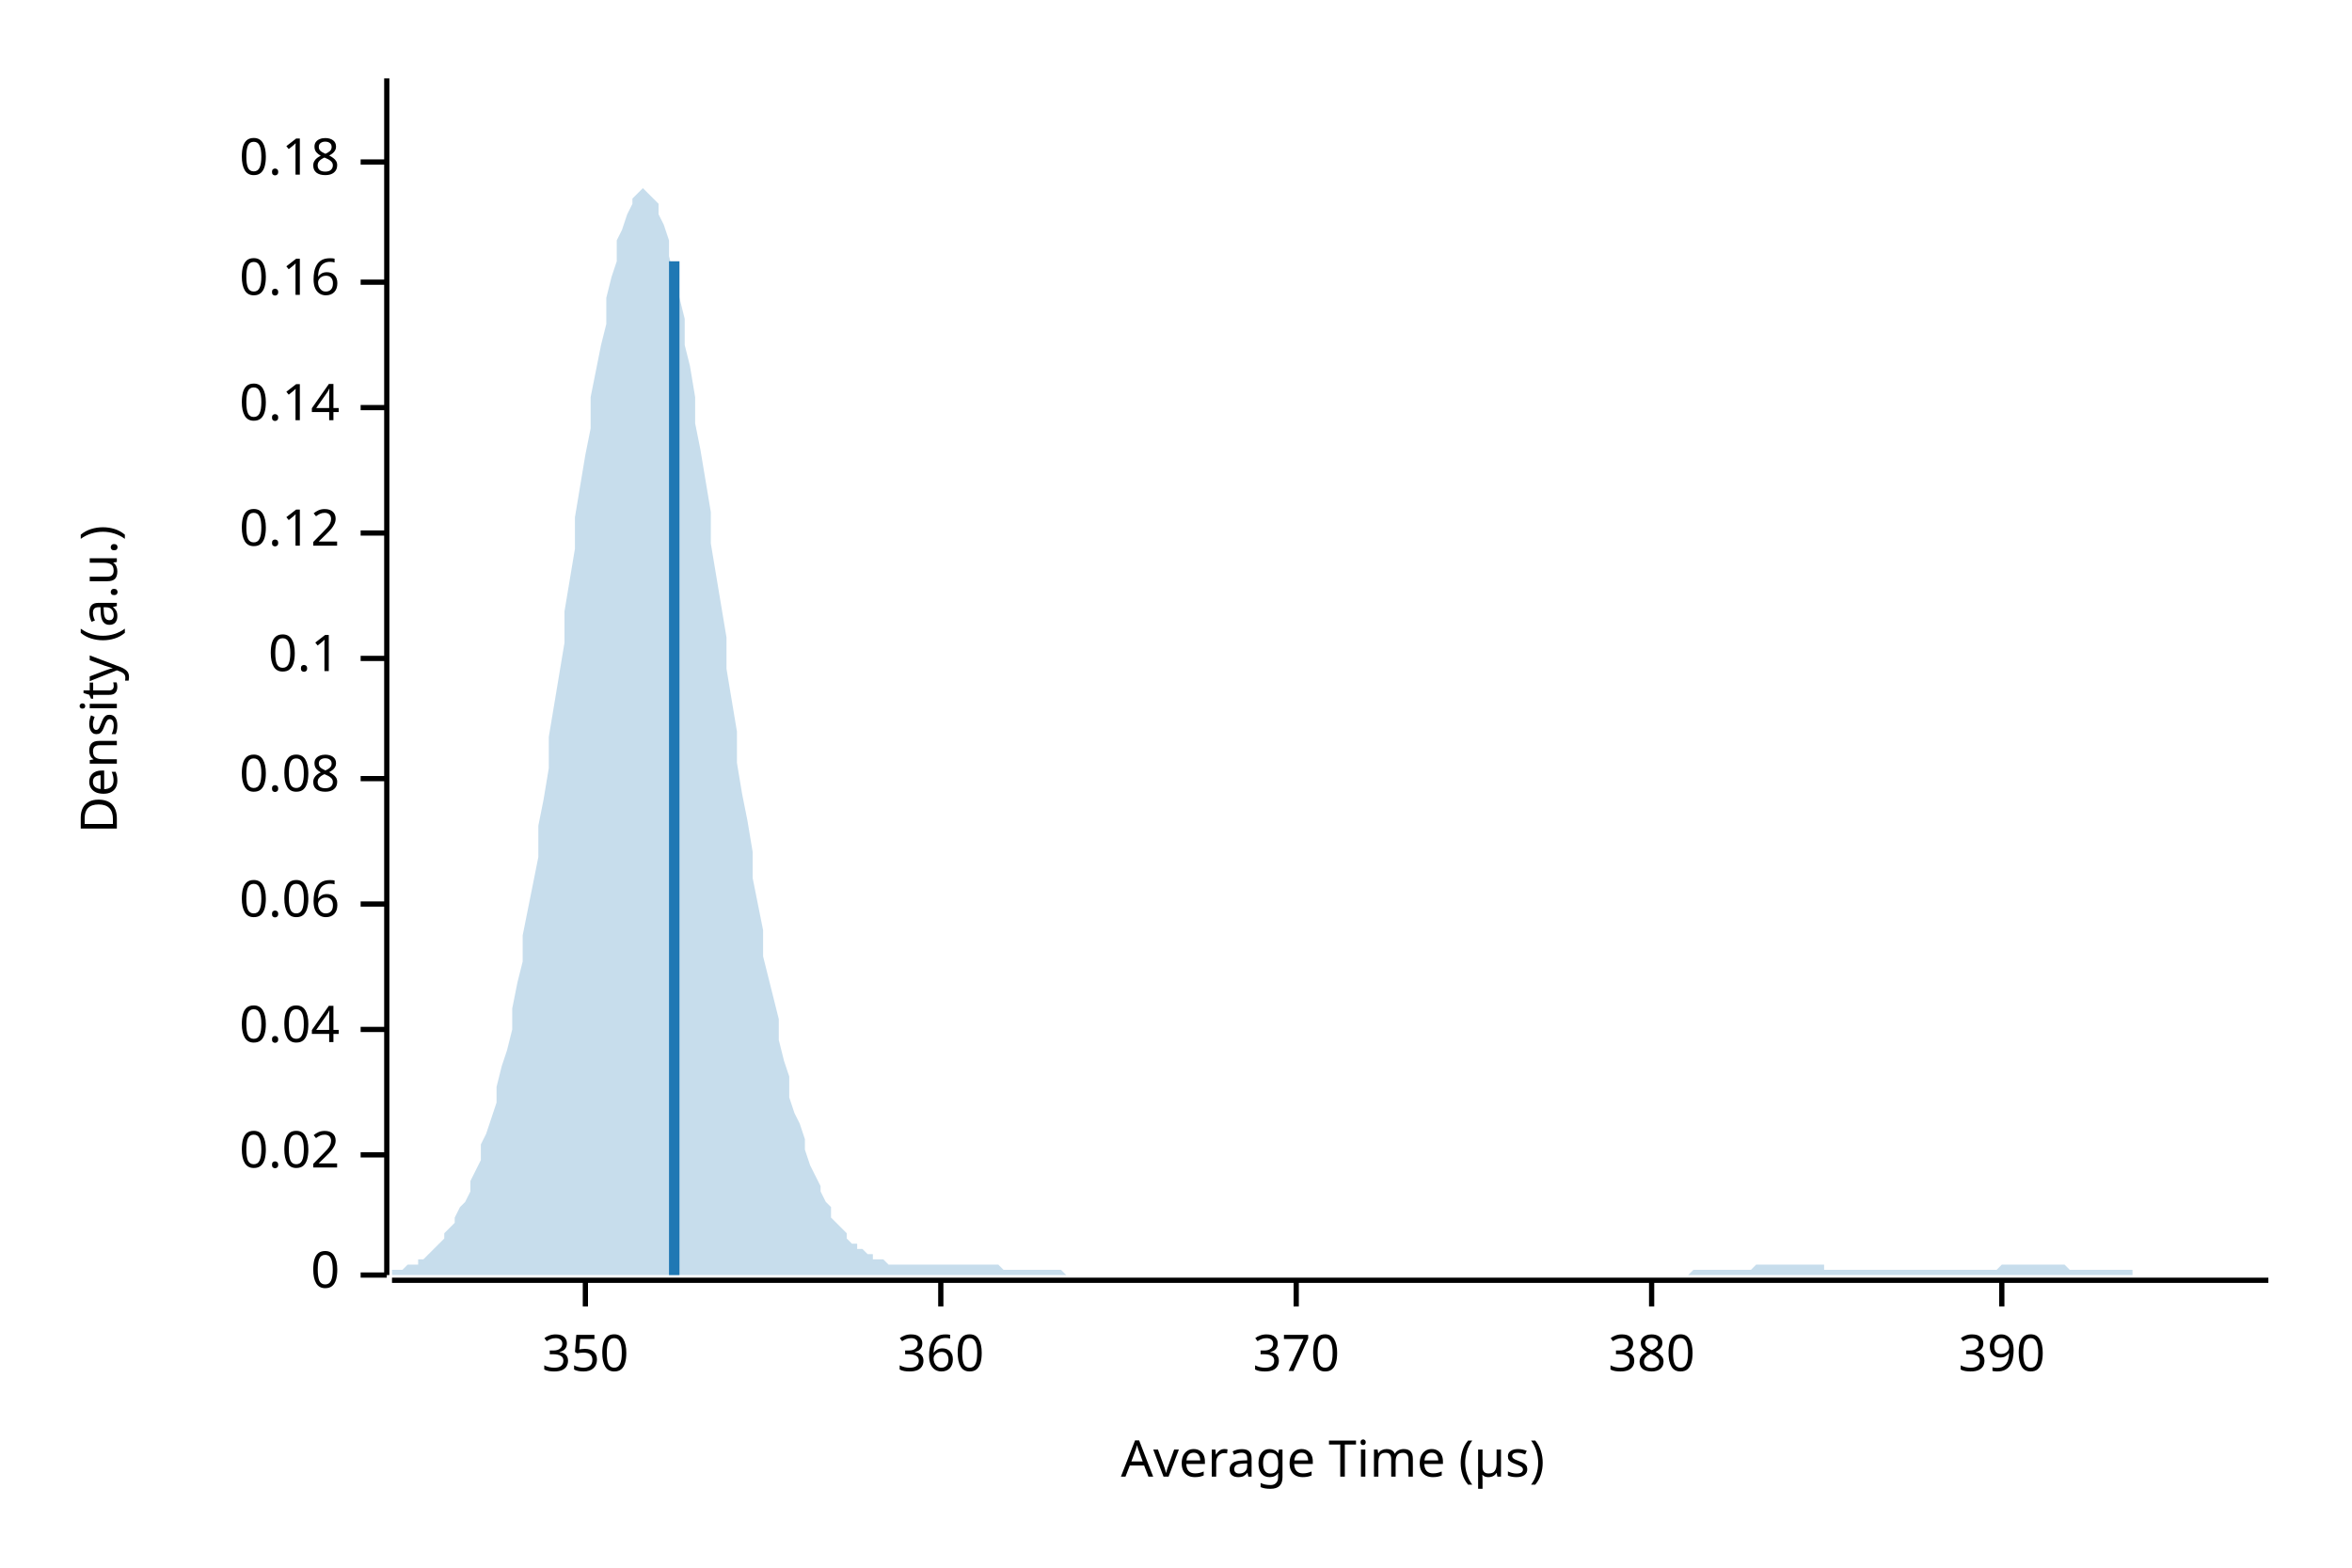
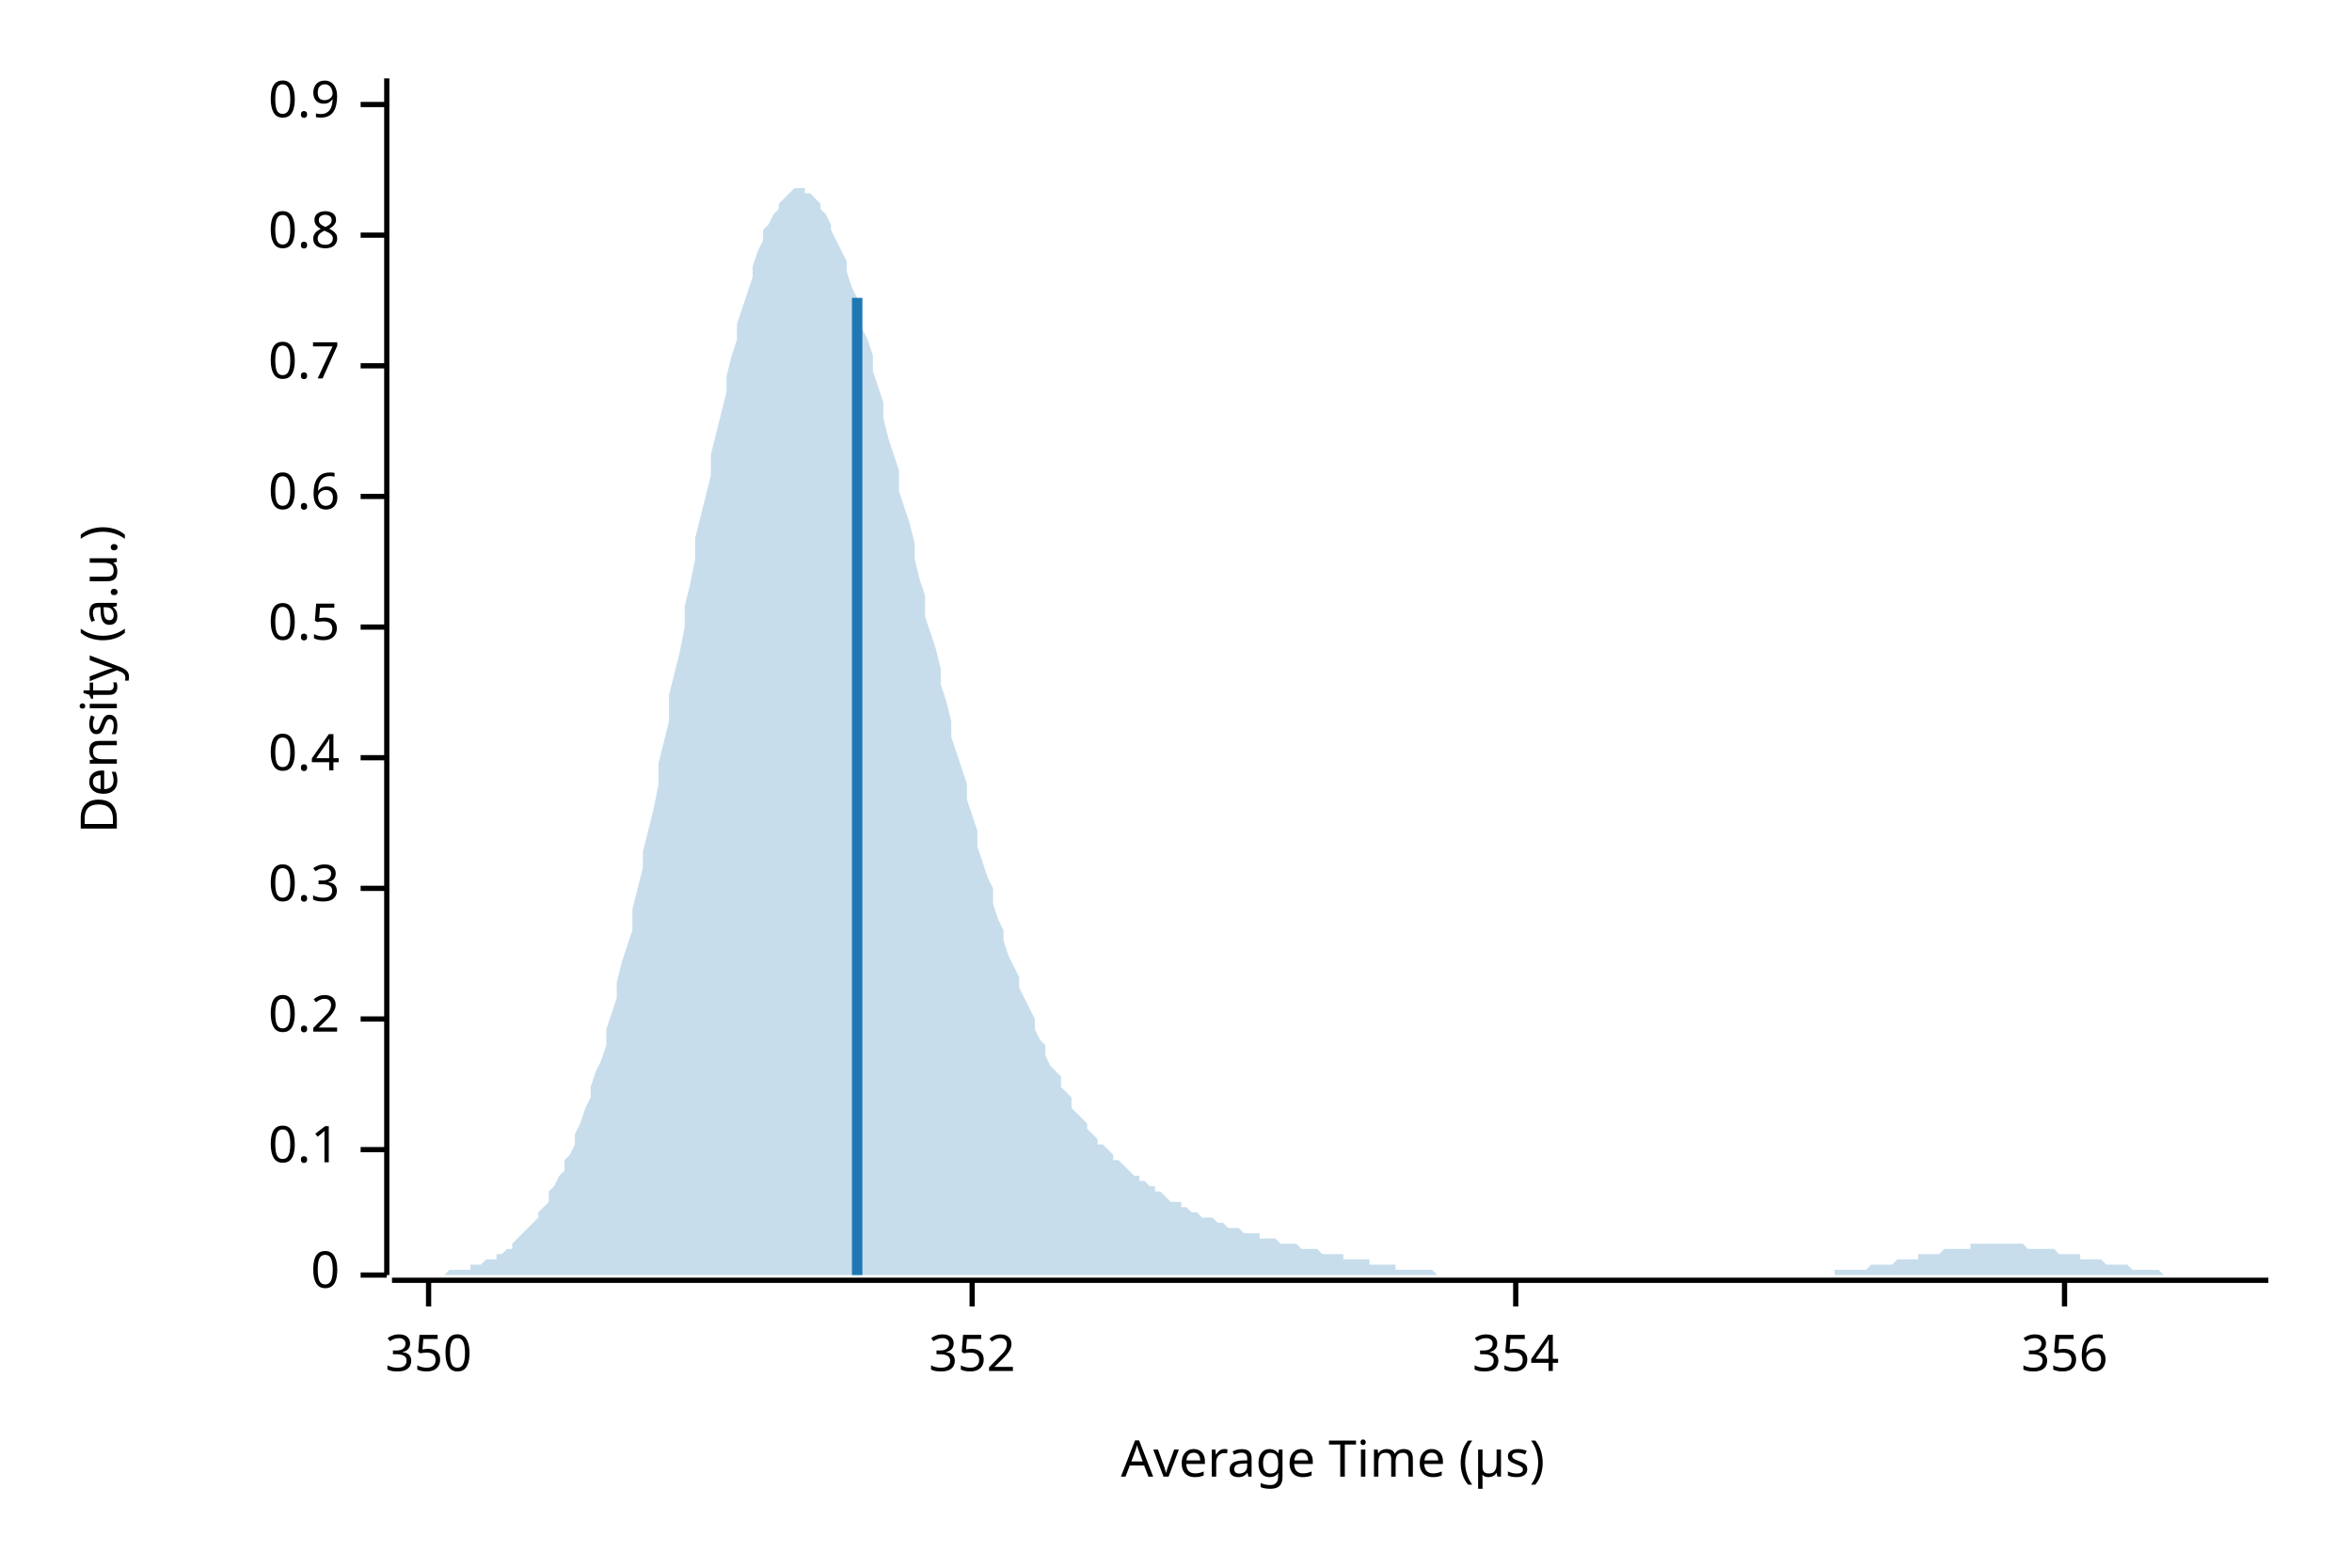
<svg xmlns="http://www.w3.org/2000/svg" width="450" height="300" viewBox="0 0 450 300">
  <text x="15" y="130" dy="0.76em" text-anchor="middle" font-family="sans-serif" font-size="9.677" opacity="1" fill="#000000" transform="rotate(270, 15, 130)">
Density (a.u.)
</text>
  <text x="255" y="285" dy="-0.5ex" text-anchor="middle" font-family="sans-serif" font-size="9.677" opacity="1" fill="#000000">
Average Time (µs)
</text>
  <polyline fill="none" opacity="1" stroke="#000000" stroke-width="1" points="74,15 74,244 " />
  <text x="65" y="244" dy="0.5ex" text-anchor="end" font-family="sans-serif" font-size="9.677" opacity="1" fill="#000000">
0
</text>
  <polyline fill="none" opacity="1" stroke="#000000" stroke-width="1" points="69,244 74,244 " />
-   <text x="65" y="221" dy="0.5ex" text-anchor="end" font-family="sans-serif" font-size="9.677" opacity="1" fill="#000000">
- 0.02
- </text>
-   <polyline fill="none" opacity="1" stroke="#000000" stroke-width="1" points="69,221 74,221 " />
-   <text x="65" y="197" dy="0.5ex" text-anchor="end" font-family="sans-serif" font-size="9.677" opacity="1" fill="#000000">
- 0.04
- </text>
-   <polyline fill="none" opacity="1" stroke="#000000" stroke-width="1" points="69,197 74,197 " />
-   <text x="65" y="173" dy="0.5ex" text-anchor="end" font-family="sans-serif" font-size="9.677" opacity="1" fill="#000000">
- 0.06
- </text>
-   <polyline fill="none" opacity="1" stroke="#000000" stroke-width="1" points="69,173 74,173 " />
-   <text x="65" y="149" dy="0.5ex" text-anchor="end" font-family="sans-serif" font-size="9.677" opacity="1" fill="#000000">
- 0.08
- </text>
-   <polyline fill="none" opacity="1" stroke="#000000" stroke-width="1" points="69,149 74,149 " />
-   <text x="65" y="126" dy="0.5ex" text-anchor="end" font-family="sans-serif" font-size="9.677" opacity="1" fill="#000000">
+   <text x="65" y="220" dy="0.5ex" text-anchor="end" font-family="sans-serif" font-size="9.677" opacity="1" fill="#000000">
0.1
</text>
-   <polyline fill="none" opacity="1" stroke="#000000" stroke-width="1" points="69,126 74,126 " />
-   <text x="65" y="102" dy="0.5ex" text-anchor="end" font-family="sans-serif" font-size="9.677" opacity="1" fill="#000000">
- 0.12
+   <polyline fill="none" opacity="1" stroke="#000000" stroke-width="1" points="69,220 74,220 " />
+   <text x="65" y="195" dy="0.5ex" text-anchor="end" font-family="sans-serif" font-size="9.677" opacity="1" fill="#000000">
+ 0.2
</text>
-   <polyline fill="none" opacity="1" stroke="#000000" stroke-width="1" points="69,102 74,102 " />
-   <text x="65" y="78" dy="0.5ex" text-anchor="end" font-family="sans-serif" font-size="9.677" opacity="1" fill="#000000">
- 0.14
+   <polyline fill="none" opacity="1" stroke="#000000" stroke-width="1" points="69,195 74,195 " />
+   <text x="65" y="170" dy="0.5ex" text-anchor="end" font-family="sans-serif" font-size="9.677" opacity="1" fill="#000000">
+ 0.3
</text>
-   <polyline fill="none" opacity="1" stroke="#000000" stroke-width="1" points="69,78 74,78 " />
-   <text x="65" y="54" dy="0.5ex" text-anchor="end" font-family="sans-serif" font-size="9.677" opacity="1" fill="#000000">
- 0.16
+   <polyline fill="none" opacity="1" stroke="#000000" stroke-width="1" points="69,170 74,170 " />
+   <text x="65" y="145" dy="0.5ex" text-anchor="end" font-family="sans-serif" font-size="9.677" opacity="1" fill="#000000">
+ 0.4
</text>
-   <polyline fill="none" opacity="1" stroke="#000000" stroke-width="1" points="69,54 74,54 " />
-   <text x="65" y="31" dy="0.5ex" text-anchor="end" font-family="sans-serif" font-size="9.677" opacity="1" fill="#000000">
- 0.18
+   <polyline fill="none" opacity="1" stroke="#000000" stroke-width="1" points="69,145 74,145 " />
+   <text x="65" y="120" dy="0.5ex" text-anchor="end" font-family="sans-serif" font-size="9.677" opacity="1" fill="#000000">
+ 0.5
</text>
-   <polyline fill="none" opacity="1" stroke="#000000" stroke-width="1" points="69,31 74,31 " />
+   <polyline fill="none" opacity="1" stroke="#000000" stroke-width="1" points="69,120 74,120 " />
+   <text x="65" y="95" dy="0.5ex" text-anchor="end" font-family="sans-serif" font-size="9.677" opacity="1" fill="#000000">
+ 0.6
+ </text>
+   <polyline fill="none" opacity="1" stroke="#000000" stroke-width="1" points="69,95 74,95 " />
+   <text x="65" y="70" dy="0.5ex" text-anchor="end" font-family="sans-serif" font-size="9.677" opacity="1" fill="#000000">
+ 0.7
+ </text>
+   <polyline fill="none" opacity="1" stroke="#000000" stroke-width="1" points="69,70 74,70 " />
+   <text x="65" y="45" dy="0.5ex" text-anchor="end" font-family="sans-serif" font-size="9.677" opacity="1" fill="#000000">
+ 0.8
+ </text>
+   <polyline fill="none" opacity="1" stroke="#000000" stroke-width="1" points="69,45 74,45 " />
+   <text x="65" y="20" dy="0.5ex" text-anchor="end" font-family="sans-serif" font-size="9.677" opacity="1" fill="#000000">
+ 0.9
+ </text>
+   <polyline fill="none" opacity="1" stroke="#000000" stroke-width="1" points="69,20 74,20 " />
  <polyline fill="none" opacity="1" stroke="#000000" stroke-width="1" points="75,245 434,245 " />
-   <text x="112" y="255" dy="0.76em" text-anchor="middle" font-family="sans-serif" font-size="9.677" opacity="1" fill="#000000">
+   <text x="82" y="255" dy="0.76em" text-anchor="middle" font-family="sans-serif" font-size="9.677" opacity="1" fill="#000000">
350
</text>
-   <polyline fill="none" opacity="1" stroke="#000000" stroke-width="1" points="112,245 112,250 " />
-   <text x="180" y="255" dy="0.76em" text-anchor="middle" font-family="sans-serif" font-size="9.677" opacity="1" fill="#000000">
- 360
+   <polyline fill="none" opacity="1" stroke="#000000" stroke-width="1" points="82,245 82,250 " />
+   <text x="186" y="255" dy="0.76em" text-anchor="middle" font-family="sans-serif" font-size="9.677" opacity="1" fill="#000000">
+ 352
</text>
-   <polyline fill="none" opacity="1" stroke="#000000" stroke-width="1" points="180,245 180,250 " />
-   <text x="248" y="255" dy="0.76em" text-anchor="middle" font-family="sans-serif" font-size="9.677" opacity="1" fill="#000000">
- 370
+   <polyline fill="none" opacity="1" stroke="#000000" stroke-width="1" points="186,245 186,250 " />
+   <text x="290" y="255" dy="0.76em" text-anchor="middle" font-family="sans-serif" font-size="9.677" opacity="1" fill="#000000">
+ 354
</text>
-   <polyline fill="none" opacity="1" stroke="#000000" stroke-width="1" points="248,245 248,250 " />
-   <text x="316" y="255" dy="0.76em" text-anchor="middle" font-family="sans-serif" font-size="9.677" opacity="1" fill="#000000">
- 380
+   <polyline fill="none" opacity="1" stroke="#000000" stroke-width="1" points="290,245 290,250 " />
+   <text x="395" y="255" dy="0.76em" text-anchor="middle" font-family="sans-serif" font-size="9.677" opacity="1" fill="#000000">
+ 356
</text>
-   <polyline fill="none" opacity="1" stroke="#000000" stroke-width="1" points="316,245 316,250 " />
-   <text x="383" y="255" dy="0.76em" text-anchor="middle" font-family="sans-serif" font-size="9.677" opacity="1" fill="#000000">
- 390
- </text>
-   <polyline fill="none" opacity="1" stroke="#000000" stroke-width="1" points="383,245 383,250 " />
-   <polygon opacity="0.25" fill="#1F78B4" points="75,243 75,243 76,243 77,243 77,243 78,242 79,242 80,242 80,241 81,241 82,240 82,240 83,239 84,238 85,237 85,236 86,235 87,234 87,233 88,231 89,230 90,228 90,226 91,224 92,222 92,219 93,217 94,214 95,211 95,208 96,204 97,201 98,197 98,193 99,188 100,184 100,179 101,174 102,169 103,164 103,158 104,153 105,147 105,141 106,135 107,129 108,123 108,117 109,111 110,105 110,99 111,93 112,87 113,82 113,76 114,71 115,66 116,62 116,57 117,53 118,50 118,46 119,44 120,41 121,39 121,38 122,37 123,36 123,36 124,37 125,38 126,39 126,41 127,43 128,46 128,49 129,53 130,57 131,61 131,66 132,70 133,76 133,81 134,86 135,92 136,98 136,104 137,110 138,116 139,122 139,128 140,134 141,140 141,146 142,152 143,157 144,163 144,168 145,173 146,178 146,183 147,187 148,191 149,195 149,199 150,203 151,206 151,210 152,213 153,215 154,218 154,220 155,223 156,225 157,227 157,228 158,230 159,231 159,233 160,234 161,235 162,236 162,237 163,238 164,238 164,239 165,239 166,240 167,240 167,241 168,241 169,241 169,241 170,242 171,242 172,242 172,242 173,242 174,242 175,242 175,242 176,242 177,242 177,242 178,242 179,242 180,242 180,242 181,242 182,242 182,242 183,242 184,242 185,242 185,242 186,242 187,242 187,242 188,242 189,242 190,242 190,242 191,242 192,243 192,243 193,243 194,243 195,243 195,243 196,243 197,243 198,243 198,243 199,243 200,243 200,243 201,243 202,243 203,243 203,243 204,244 205,244 205,244 206,244 207,244 208,244 208,244 209,244 210,244 210,244 211,244 212,244 213,244 213,244 214,244 215,244 216,244 216,244 217,244 218,244 218,244 219,244 220,244 221,244 221,244 222,244 223,244 223,244 224,244 225,244 226,244 226,244 227,244 228,244 228,244 229,244 230,244 231,244 231,244 232,244 233,244 233,244 234,244 235,244 236,244 236,244 237,244 238,244 239,244 239,244 240,244 241,244 241,244 242,244 243,244 244,244 244,244 245,244 246,244 246,244 247,244 248,244 249,244 249,244 250,244 251,244 251,244 252,244 253,244 254,244 254,244 255,244 256,244 257,244 257,244 258,244 259,244 259,244 260,244 261,244 262,244 262,244 263,244 264,244 264,244 265,244 266,244 267,244 267,244 268,244 269,244 269,244 270,244 271,244 272,244 272,244 273,244 274,244 275,244 275,244 276,244 277,244 277,244 278,244 279,244 280,244 280,244 281,244 282,244 282,244 283,244 284,244 285,244 285,244 286,244 287,244 287,244 288,244 289,244 290,244 290,244 291,244 292,244 292,244 293,244 294,244 295,244 295,244 296,244 297,244 298,244 298,244 299,244 300,244 300,244 301,244 302,244 303,244 303,244 304,244 305,244 305,244 306,244 307,244 308,244 308,244 309,244 310,244 310,244 311,244 312,244 313,244 313,244 314,244 315,244 316,244 316,244 317,244 318,244 318,244 319,244 320,244 321,244 321,244 322,244 323,244 323,244 324,243 325,243 326,243 326,243 327,243 328,243 328,243 329,243 330,243 331,243 331,243 332,243 333,243 333,243 334,243 335,243 336,242 336,242 337,242 338,242 339,242 339,242 340,242 341,242 341,242 342,242 343,242 344,242 344,242 345,242 346,242 346,242 347,242 348,242 349,242 349,243 350,243 351,243 351,243 352,243 353,243 354,243 354,243 355,243 356,243 357,243 357,243 358,243 359,243 359,243 360,243 361,243 362,243 362,243 363,243 364,243 364,243 365,243 366,243 367,243 367,243 368,243 369,243 369,243 370,243 371,243 372,243 372,243 373,243 374,243 375,243 375,243 376,243 377,243 377,243 378,243 379,243 380,243 380,243 381,243 382,243 382,243 383,242 384,242 385,242 385,242 386,242 387,242 387,242 388,242 389,242 390,242 390,242 391,242 392,242 392,242 393,242 394,242 395,242 395,242 396,243 397,243 398,243 398,243 399,243 400,243 400,243 401,243 402,243 403,243 403,243 404,243 405,243 405,243 406,243 407,243 408,243 408,244 409,244 410,244 410,244 411,244 412,244 413,244 413,244 414,244 415,244 416,244 416,244 417,244 418,244 418,244 419,244 420,244 421,244 421,244 422,244 423,244 423,244 424,244 425,244 426,244 426,244 427,244 428,244 428,244 429,244 430,244 431,244 431,244 432,244 433,244 434,244 434,244 75,244 " />
-   <polyline fill="none" opacity="1" stroke="#1F78B4" stroke-width="2" points="129,244 129,50 " />
+   <polyline fill="none" opacity="1" stroke="#000000" stroke-width="1" points="395,245 395,250 " />
+   <polygon opacity="0.25" fill="#1F78B4" points="75,244 75,244 76,244 77,244 77,244 78,244 79,244 80,244 80,244 81,244 82,244 82,244 83,244 84,244 85,244 85,244 86,243 87,243 87,243 88,243 89,243 90,243 90,242 91,242 92,242 92,242 93,241 94,241 95,241 95,240 96,240 97,239 98,239 98,238 99,237 100,236 100,236 101,235 102,234 103,233 103,232 104,231 105,230 105,228 106,227 107,225 108,224 108,222 109,221 110,219 110,217 111,215 112,212 113,210 113,208 114,205 115,203 116,200 116,197 117,194 118,191 118,188 119,184 120,181 121,178 121,174 122,170 123,166 123,163 124,159 125,155 126,150 126,146 127,142 128,138 128,133 129,129 130,125 131,120 131,116 132,112 133,107 133,103 134,99 135,95 136,91 136,87 137,83 138,79 139,75 139,72 140,68 141,65 141,62 142,59 143,56 144,53 144,51 145,48 146,46 146,44 147,43 148,41 149,40 149,39 150,38 151,37 151,37 152,36 153,36 154,36 154,37 155,37 156,38 157,39 157,40 158,41 159,43 159,44 160,46 161,48 162,50 162,52 163,55 164,57 164,60 165,63 166,65 167,68 167,71 168,74 169,77 169,80 170,84 171,87 172,90 172,94 173,97 174,100 175,104 175,107 176,111 177,114 177,118 178,121 179,124 180,128 180,131 181,134 182,138 182,141 183,144 184,147 185,150 185,153 186,156 187,159 187,162 188,165 189,168 190,170 190,173 191,176 192,178 192,180 193,183 194,185 195,187 195,189 196,191 197,193 198,195 198,197 199,199 200,200 200,202 201,204 202,205 203,206 203,208 204,209 205,210 205,212 206,213 207,214 208,215 208,216 209,217 210,218 210,219 211,219 212,220 213,221 213,222 214,222 215,223 216,224 216,224 217,225 218,225 218,226 219,226 220,227 221,227 221,228 222,228 223,229 223,229 224,230 225,230 226,230 226,231 227,231 228,232 228,232 229,232 230,233 231,233 231,233 232,233 233,234 233,234 234,234 235,235 236,235 236,235 237,235 238,236 239,236 239,236 240,236 241,236 241,237 242,237 243,237 244,237 244,237 245,238 246,238 246,238 247,238 248,238 249,239 249,239 250,239 251,239 251,239 252,239 253,240 254,240 254,240 255,240 256,240 257,240 257,241 258,241 259,241 259,241 260,241 261,241 262,241 262,242 263,242 264,242 264,242 265,242 266,242 267,242 267,243 268,243 269,243 269,243 270,243 271,243 272,243 272,243 273,243 274,243 275,244 275,244 276,244 277,244 277,244 278,244 279,244 280,244 280,244 281,244 282,244 282,244 283,244 284,244 285,244 285,244 286,244 287,244 287,244 288,244 289,244 290,244 290,244 291,244 292,244 292,244 293,244 294,244 295,244 295,244 296,244 297,244 298,244 298,244 299,244 300,244 300,244 301,244 302,244 303,244 303,244 304,244 305,244 305,244 306,244 307,244 308,244 308,244 309,244 310,244 310,244 311,244 312,244 313,244 313,244 314,244 315,244 316,244 316,244 317,244 318,244 318,244 319,244 320,244 321,244 321,244 322,244 323,244 323,244 324,244 325,244 326,244 326,244 327,244 328,244 328,244 329,244 330,244 331,244 331,244 332,244 333,244 333,244 334,244 335,244 336,244 336,244 337,244 338,244 339,244 339,244 340,244 341,244 341,244 342,244 343,244 344,244 344,244 345,244 346,244 346,244 347,244 348,244 349,244 349,244 350,244 351,244 351,243 352,243 353,243 354,243 354,243 355,243 356,243 357,243 357,243 358,242 359,242 359,242 360,242 361,242 362,242 362,242 363,241 364,241 364,241 365,241 366,241 367,241 367,240 368,240 369,240 369,240 370,240 371,240 372,239 372,239 373,239 374,239 375,239 375,239 376,239 377,239 377,238 378,238 379,238 380,238 380,238 381,238 382,238 382,238 383,238 384,238 385,238 385,238 386,238 387,238 387,238 388,239 389,239 390,239 390,239 391,239 392,239 392,239 393,239 394,240 395,240 395,240 396,240 397,240 398,240 398,241 399,241 400,241 400,241 401,241 402,241 403,242 403,242 404,242 405,242 405,242 406,242 407,242 408,243 408,243 409,243 410,243 410,243 411,243 412,243 413,243 413,243 414,244 415,244 416,244 416,244 417,244 418,244 418,244 419,244 420,244 421,244 421,244 422,244 423,244 423,244 424,244 425,244 426,244 426,244 427,244 428,244 428,244 429,244 430,244 431,244 431,244 432,244 433,244 434,244 434,244 75,244 " />
+   <polyline fill="none" opacity="1" stroke="#1F78B4" stroke-width="2" points="164,244 164,57 " />
</svg>
